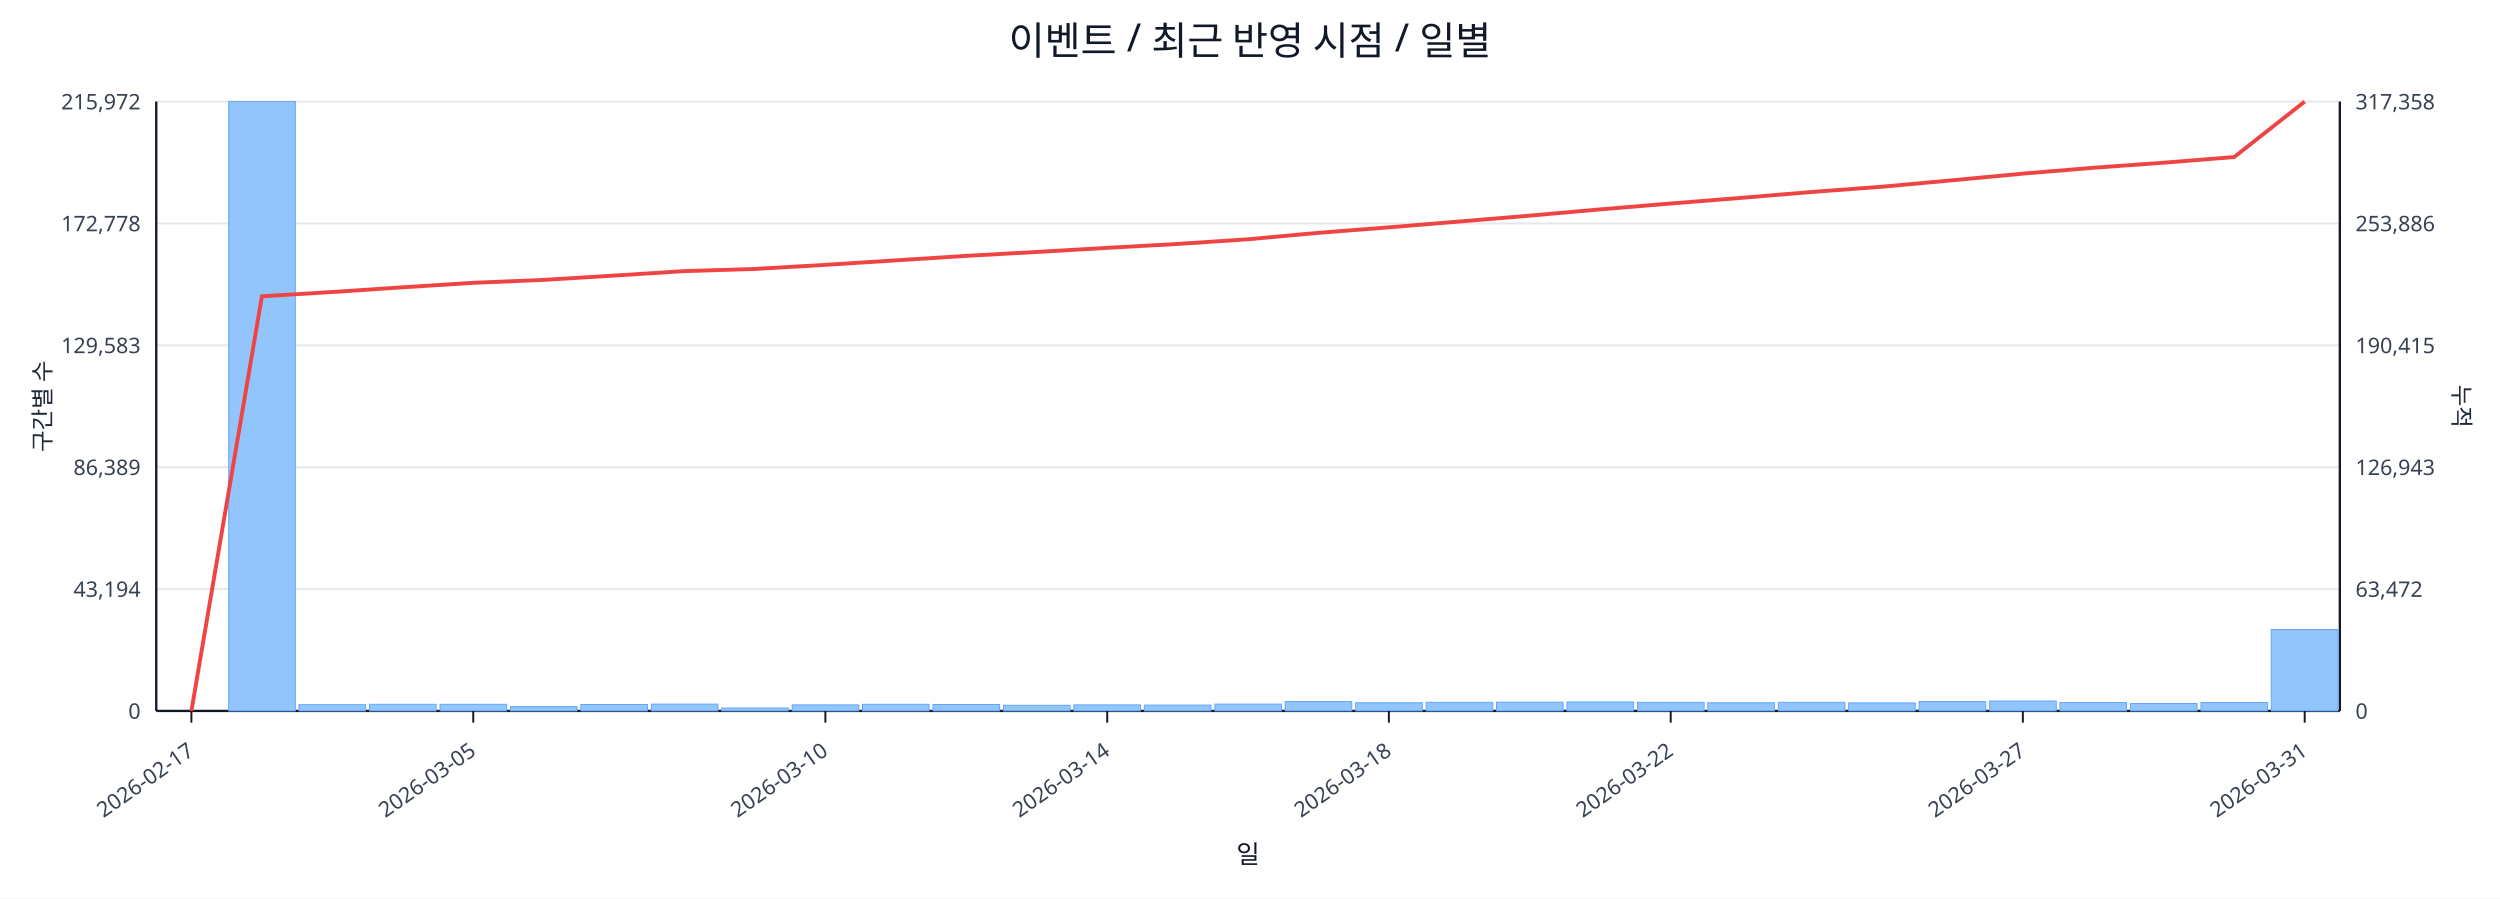
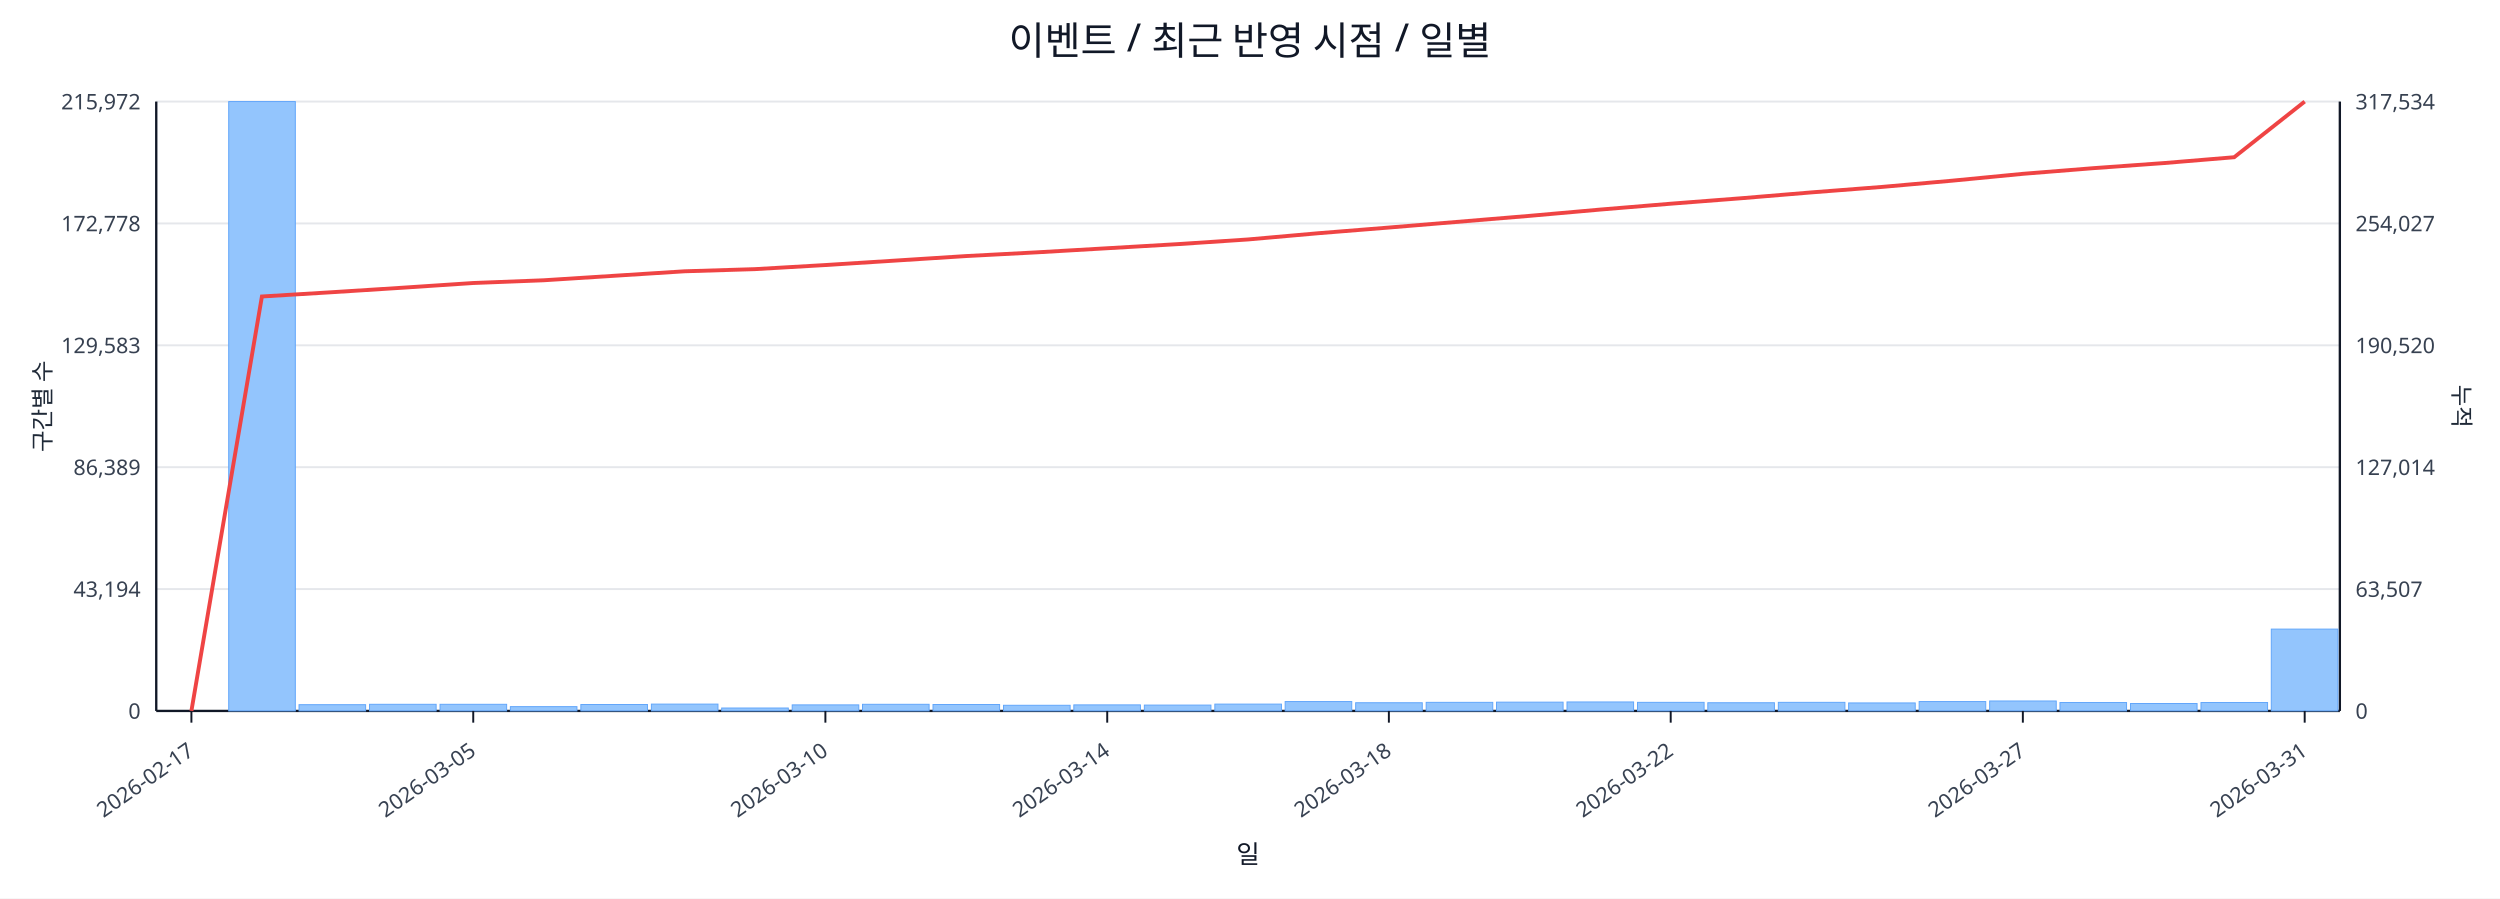
<svg xmlns="http://www.w3.org/2000/svg" width="1280" height="460" viewBox="0 0 1280 460">
  <rect x="0" y="0" width="100%" height="100%" fill="#ffffff" />
  <text x="640.0" y="28" font-size="20" text-anchor="middle" font-family="sans-serif" fill="#111827">이벤트 / 최근 반영 시점 / 일별</text>
  <line x1="80.0" y1="52.0" x2="1198.0" y2="52.0" stroke="#e5e7eb" stroke-width="1" />
  <text x="72.0" y="56.0" font-size="11" text-anchor="end" font-family="sans-serif" fill="#374151">215,972</text>
-   <text x="1206.0" y="56.0" font-size="11" text-anchor="start" font-family="sans-serif" fill="#374151">317,358</text>
+   <text x="1206.0" y="56.0" font-size="11" text-anchor="start" font-family="sans-serif" fill="#374151">317,534</text>
  <line x1="80.0" y1="114.4" x2="1198.0" y2="114.4" stroke="#e5e7eb" stroke-width="1" />
  <text x="72.0" y="118.4" font-size="11" text-anchor="end" font-family="sans-serif" fill="#374151">172,778</text>
-   <text x="1206.0" y="118.4" font-size="11" text-anchor="start" font-family="sans-serif" fill="#374151">253,886</text>
+   <text x="1206.0" y="118.4" font-size="11" text-anchor="start" font-family="sans-serif" fill="#374151">254,027</text>
  <line x1="80.0" y1="176.8" x2="1198.0" y2="176.8" stroke="#e5e7eb" stroke-width="1" />
  <text x="72.0" y="180.8" font-size="11" text-anchor="end" font-family="sans-serif" fill="#374151">129,583</text>
-   <text x="1206.0" y="180.8" font-size="11" text-anchor="start" font-family="sans-serif" fill="#374151">190,415</text>
+   <text x="1206.0" y="180.8" font-size="11" text-anchor="start" font-family="sans-serif" fill="#374151">190,520</text>
  <line x1="80.0" y1="239.2" x2="1198.0" y2="239.2" stroke="#e5e7eb" stroke-width="1" />
  <text x="72.0" y="243.2" font-size="11" text-anchor="end" font-family="sans-serif" fill="#374151">86,389</text>
-   <text x="1206.0" y="243.2" font-size="11" text-anchor="start" font-family="sans-serif" fill="#374151">126,943</text>
+   <text x="1206.0" y="243.2" font-size="11" text-anchor="start" font-family="sans-serif" fill="#374151">127,014</text>
  <line x1="80.0" y1="301.6" x2="1198.0" y2="301.6" stroke="#e5e7eb" stroke-width="1" />
  <text x="72.0" y="305.6" font-size="11" text-anchor="end" font-family="sans-serif" fill="#374151">43,194</text>
-   <text x="1206.0" y="305.6" font-size="11" text-anchor="start" font-family="sans-serif" fill="#374151">63,472</text>
+   <text x="1206.0" y="305.6" font-size="11" text-anchor="start" font-family="sans-serif" fill="#374151">63,507</text>
  <line x1="80.0" y1="364.0" x2="1198.0" y2="364.0" stroke="#e5e7eb" stroke-width="1" />
  <text x="72.0" y="368.0" font-size="11" text-anchor="end" font-family="sans-serif" fill="#374151">0</text>
  <text x="1206.0" y="368.0" font-size="11" text-anchor="start" font-family="sans-serif" fill="#374151">0</text>
  <line x1="80.0" y1="364.0" x2="1198.0" y2="364.0" stroke="#111827" stroke-width="1.2" />
  <line x1="80.0" y1="52.0" x2="80.0" y2="364.0" stroke="#111827" stroke-width="1.2" />
  <line x1="1198.0" y1="52.0" x2="1198.0" y2="364.0" stroke="#111827" stroke-width="1.2" />
  <rect x="81.0" y="364.0" width="34.1" height="0.0" fill="#93c5fd" stroke="#60a5fa" stroke-width="0.5" />
  <rect x="117.1" y="52.0" width="34.1" height="312.0" fill="#93c5fd" stroke="#60a5fa" stroke-width="0.5" />
  <rect x="153.1" y="360.8" width="34.1" height="3.2" fill="#93c5fd" stroke="#60a5fa" stroke-width="0.5" />
  <rect x="189.2" y="360.6" width="34.1" height="3.4" fill="#93c5fd" stroke="#60a5fa" stroke-width="0.5" />
  <rect x="225.3" y="360.6" width="34.1" height="3.4" fill="#93c5fd" stroke="#60a5fa" stroke-width="0.5" />
  <rect x="261.3" y="361.8" width="34.1" height="2.2" fill="#93c5fd" stroke="#60a5fa" stroke-width="0.5" />
  <rect x="297.4" y="360.7" width="34.1" height="3.3" fill="#93c5fd" stroke="#60a5fa" stroke-width="0.5" />
  <rect x="333.5" y="360.5" width="34.1" height="3.5" fill="#93c5fd" stroke="#60a5fa" stroke-width="0.5" />
  <rect x="369.5" y="362.5" width="34.1" height="1.5" fill="#93c5fd" stroke="#60a5fa" stroke-width="0.5" />
  <rect x="405.6" y="360.9" width="34.1" height="3.1" fill="#93c5fd" stroke="#60a5fa" stroke-width="0.5" />
  <rect x="441.6" y="360.6" width="34.1" height="3.4" fill="#93c5fd" stroke="#60a5fa" stroke-width="0.5" />
  <rect x="477.7" y="360.7" width="34.1" height="3.3" fill="#93c5fd" stroke="#60a5fa" stroke-width="0.5" />
  <rect x="513.8" y="361.1" width="34.1" height="2.9" fill="#93c5fd" stroke="#60a5fa" stroke-width="0.5" />
  <rect x="549.8" y="360.9" width="34.1" height="3.1" fill="#93c5fd" stroke="#60a5fa" stroke-width="0.5" />
  <rect x="585.9" y="361.0" width="34.1" height="3.0" fill="#93c5fd" stroke="#60a5fa" stroke-width="0.5" />
  <rect x="622.0" y="360.5" width="34.1" height="3.5" fill="#93c5fd" stroke="#60a5fa" stroke-width="0.5" />
  <rect x="658.0" y="359.2" width="34.1" height="4.8" fill="#93c5fd" stroke="#60a5fa" stroke-width="0.5" />
  <rect x="694.1" y="359.8" width="34.1" height="4.2" fill="#93c5fd" stroke="#60a5fa" stroke-width="0.5" />
  <rect x="730.2" y="359.6" width="34.1" height="4.4" fill="#93c5fd" stroke="#60a5fa" stroke-width="0.5" />
  <rect x="766.2" y="359.5" width="34.1" height="4.5" fill="#93c5fd" stroke="#60a5fa" stroke-width="0.5" />
  <rect x="802.3" y="359.4" width="34.1" height="4.6" fill="#93c5fd" stroke="#60a5fa" stroke-width="0.5" />
  <rect x="838.4" y="359.6" width="34.1" height="4.4" fill="#93c5fd" stroke="#60a5fa" stroke-width="0.5" />
  <rect x="874.4" y="359.8" width="34.1" height="4.2" fill="#93c5fd" stroke="#60a5fa" stroke-width="0.5" />
  <rect x="910.5" y="359.6" width="34.1" height="4.4" fill="#93c5fd" stroke="#60a5fa" stroke-width="0.5" />
  <rect x="946.5" y="359.9" width="34.1" height="4.1" fill="#93c5fd" stroke="#60a5fa" stroke-width="0.5" />
  <rect x="982.6" y="359.2" width="34.1" height="4.8" fill="#93c5fd" stroke="#60a5fa" stroke-width="0.5" />
  <rect x="1018.7" y="358.9" width="34.1" height="5.1" fill="#93c5fd" stroke="#60a5fa" stroke-width="0.5" />
  <rect x="1054.7" y="359.7" width="34.1" height="4.3" fill="#93c5fd" stroke="#60a5fa" stroke-width="0.5" />
  <rect x="1090.8" y="360.2" width="34.1" height="3.8" fill="#93c5fd" stroke="#60a5fa" stroke-width="0.5" />
  <rect x="1126.9" y="359.7" width="34.1" height="4.3" fill="#93c5fd" stroke="#60a5fa" stroke-width="0.5" />
-   <rect x="1162.9" y="322.3" width="34.1" height="41.7" fill="#93c5fd" stroke="#60a5fa" stroke-width="0.5" />
-   <polyline fill="none" stroke="#ef4444" stroke-width="2" points="98.0,364.0 134.1,151.7 170.2,149.5 206.2,147.1 242.3,144.8 278.4,143.3 314.4,141.1 350.5,138.8 386.5,137.7 422.6,135.6 458.7,133.3 494.7,131.0 530.8,129.0 566.9,126.9 602.9,124.9 639.0,122.5 675.1,119.2 711.1,116.4 747.2,113.4 783.3,110.4 819.3,107.2 855.4,104.2 891.5,101.3 927.5,98.3 963.6,95.6 999.6,92.3 1035.7,88.9 1071.8,85.9 1107.8,83.3 1143.9,80.4 1180.0,52.0" />
+   <rect x="1162.9" y="322.1" width="34.1" height="41.9" fill="#93c5fd" stroke="#60a5fa" stroke-width="0.5" />
+   <polyline fill="none" stroke="#ef4444" stroke-width="2" points="98.0,364.0 134.1,151.8 170.2,149.6 206.2,147.3 242.3,144.9 278.4,143.5 314.4,141.2 350.5,138.9 386.5,137.8 422.6,135.7 458.7,133.4 494.7,131.1 530.8,129.2 566.9,127.1 602.9,125.0 639.0,122.6 675.1,119.4 711.1,116.5 747.2,113.5 783.3,110.5 819.3,107.3 855.4,104.3 891.5,101.5 927.5,98.5 963.6,95.7 999.6,92.5 1035.7,89.0 1071.8,86.1 1107.8,83.5 1143.9,80.5 1180.0,52.0" />
  <line x1="98.0" y1="364.0" x2="98.0" y2="370.0" stroke="#111827" stroke-width="1" />
  <text x="100.0" y="386.0" font-size="11" text-anchor="end" transform="rotate(-35 100.0 386.0)" font-family="sans-serif" fill="#374151">2026-02-17</text>
  <line x1="242.3" y1="364.0" x2="242.3" y2="370.0" stroke="#111827" stroke-width="1" />
  <text x="244.3" y="386.0" font-size="11" text-anchor="end" transform="rotate(-35 244.3 386.0)" font-family="sans-serif" fill="#374151">2026-03-05</text>
  <line x1="422.6" y1="364.0" x2="422.6" y2="370.0" stroke="#111827" stroke-width="1" />
  <text x="424.6" y="386.0" font-size="11" text-anchor="end" transform="rotate(-35 424.6 386.0)" font-family="sans-serif" fill="#374151">2026-03-10</text>
  <line x1="566.9" y1="364.0" x2="566.9" y2="370.0" stroke="#111827" stroke-width="1" />
  <text x="568.9" y="386.0" font-size="11" text-anchor="end" transform="rotate(-35 568.9 386.0)" font-family="sans-serif" fill="#374151">2026-03-14</text>
  <line x1="711.1" y1="364.0" x2="711.1" y2="370.0" stroke="#111827" stroke-width="1" />
  <text x="713.1" y="386.0" font-size="11" text-anchor="end" transform="rotate(-35 713.1 386.0)" font-family="sans-serif" fill="#374151">2026-03-18</text>
  <line x1="855.4" y1="364.0" x2="855.4" y2="370.0" stroke="#111827" stroke-width="1" />
  <text x="857.4" y="386.0" font-size="11" text-anchor="end" transform="rotate(-35 857.4 386.0)" font-family="sans-serif" fill="#374151">2026-03-22</text>
  <line x1="1035.7" y1="364.0" x2="1035.7" y2="370.0" stroke="#111827" stroke-width="1" />
  <text x="1037.7" y="386.0" font-size="11" text-anchor="end" transform="rotate(-35 1037.7 386.0)" font-family="sans-serif" fill="#374151">2026-03-27</text>
  <line x1="1180.0" y1="364.0" x2="1180.0" y2="370.0" stroke="#111827" stroke-width="1" />
  <text x="1182.0" y="386.0" font-size="11" text-anchor="end" transform="rotate(-35 1182.0 386.0)" font-family="sans-serif" fill="#374151">2026-03-31</text>
  <text x="26" y="208.0" font-size="12" transform="rotate(-90 26 208.0)" text-anchor="middle" font-family="sans-serif" fill="#1f2937">구간별 수</text>
  <text x="1256.0" y="208.0" font-size="12" transform="rotate(90 1256.0 208.0)" text-anchor="middle" font-family="sans-serif" fill="#1f2937">누적</text>
  <text x="639.0" y="442.0" font-size="13" text-anchor="middle" font-family="sans-serif" fill="#111827">일</text>
</svg>
